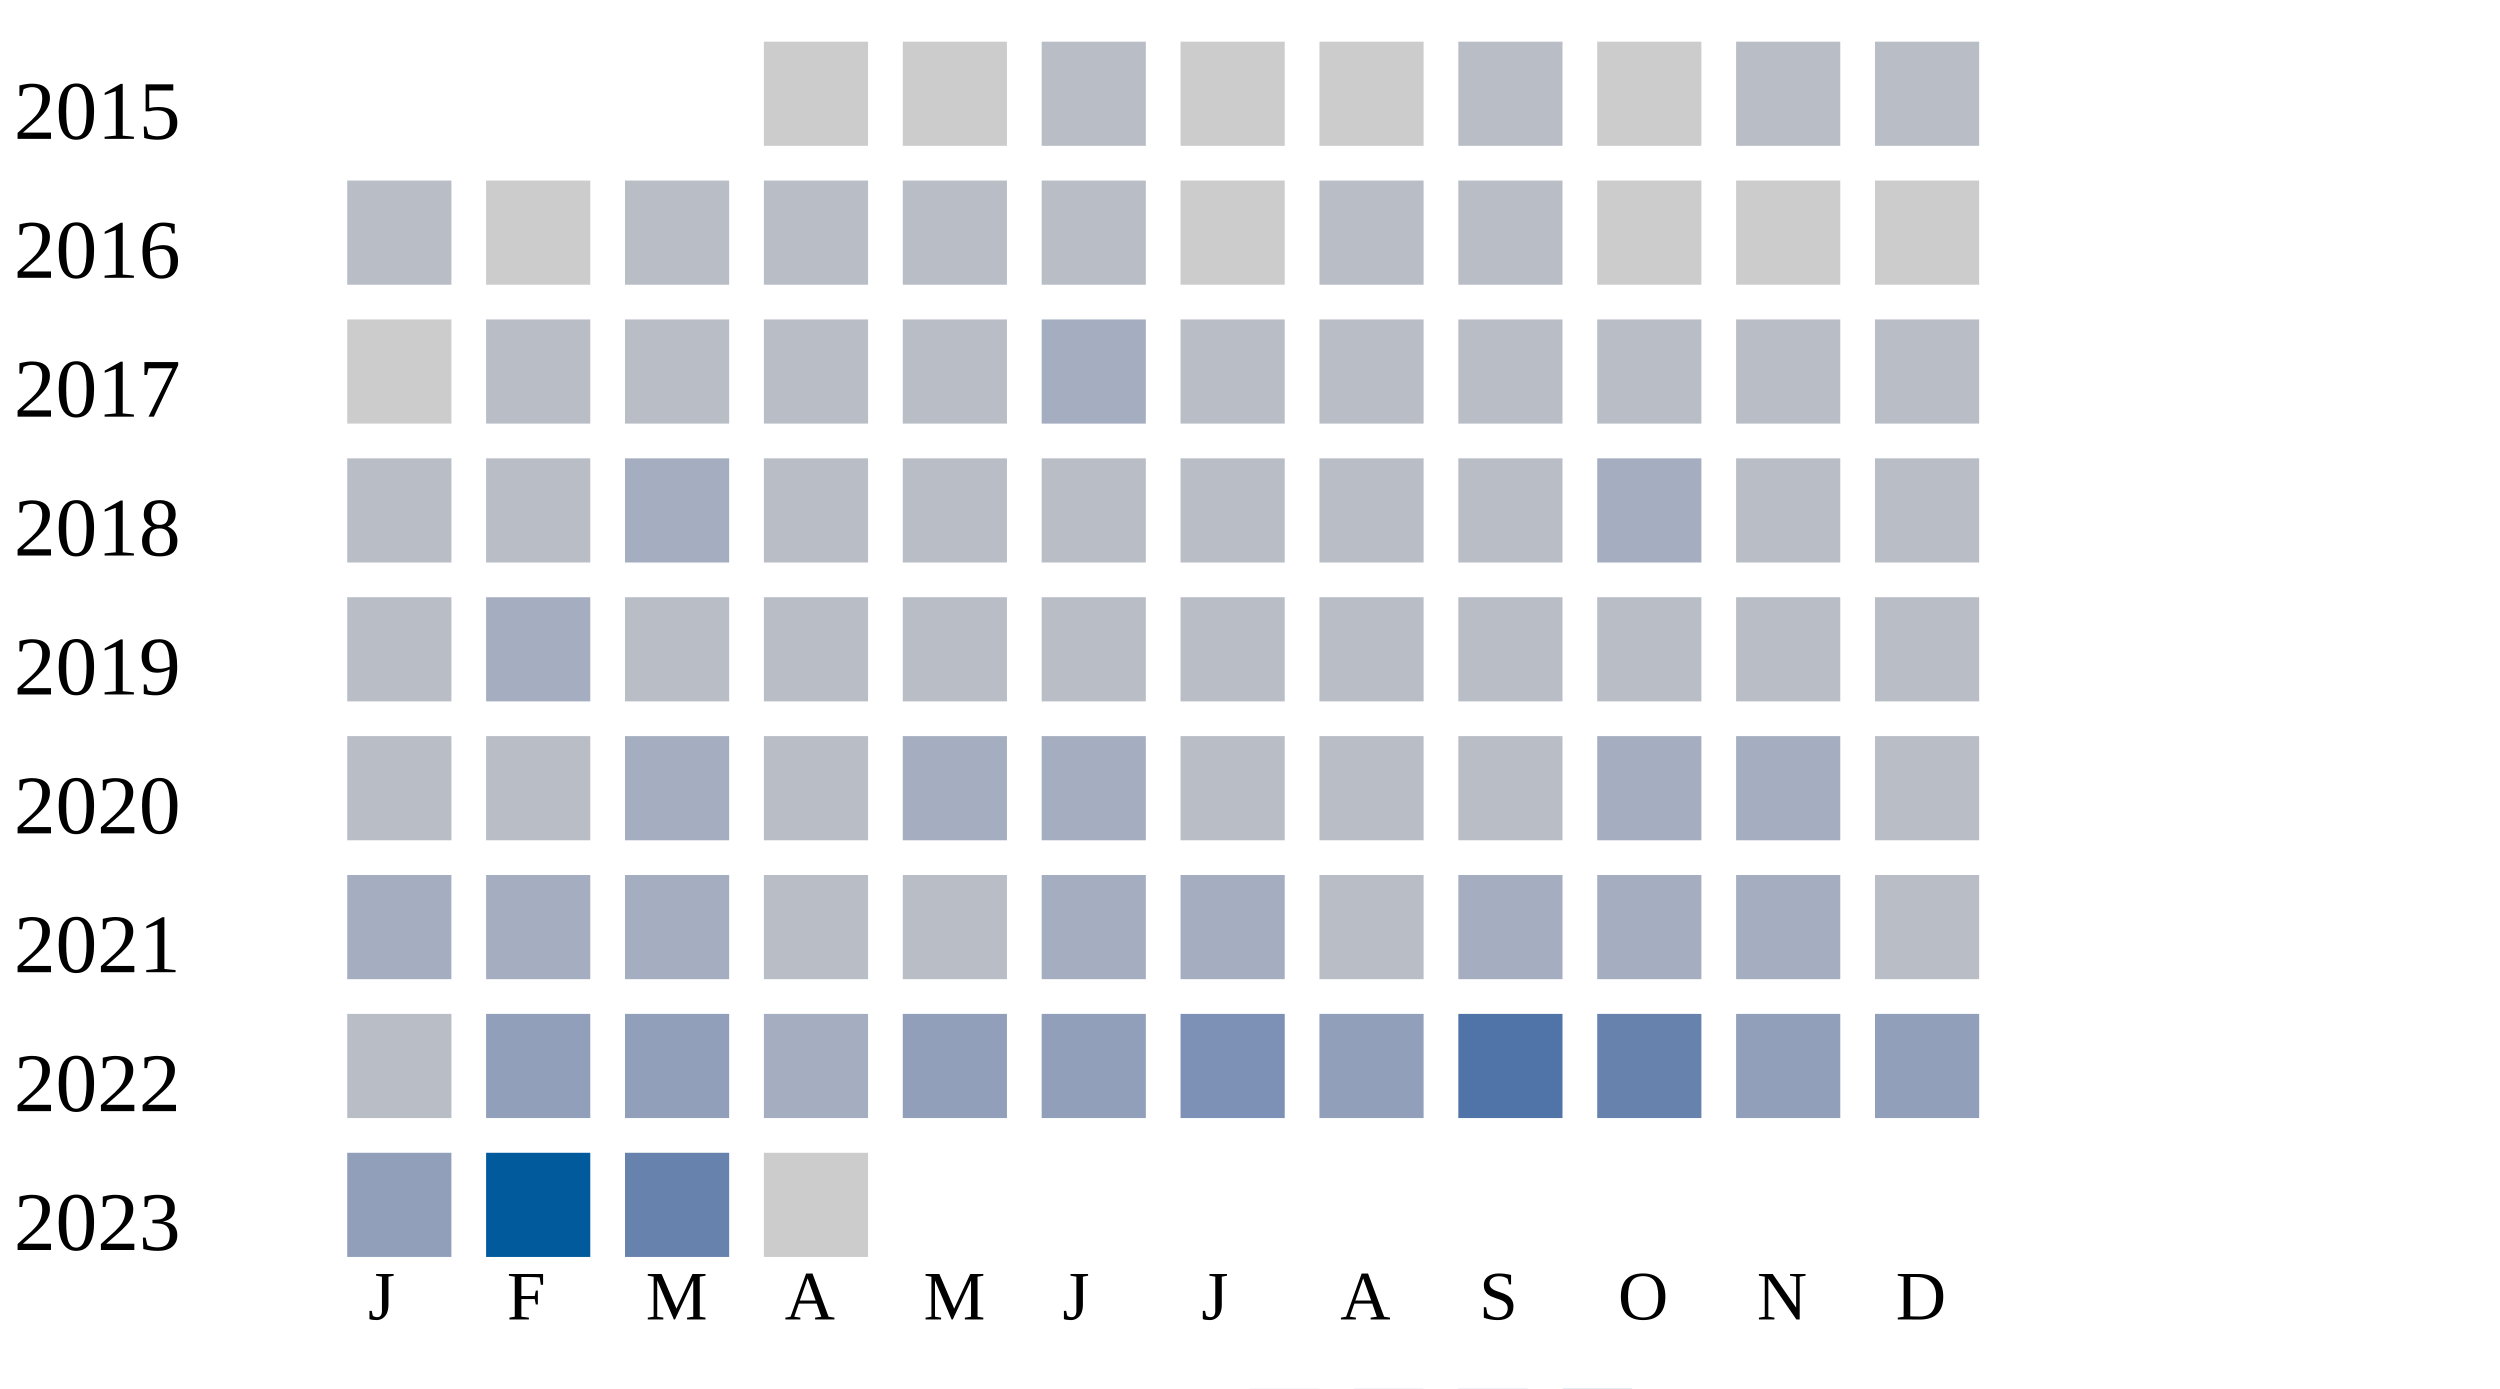
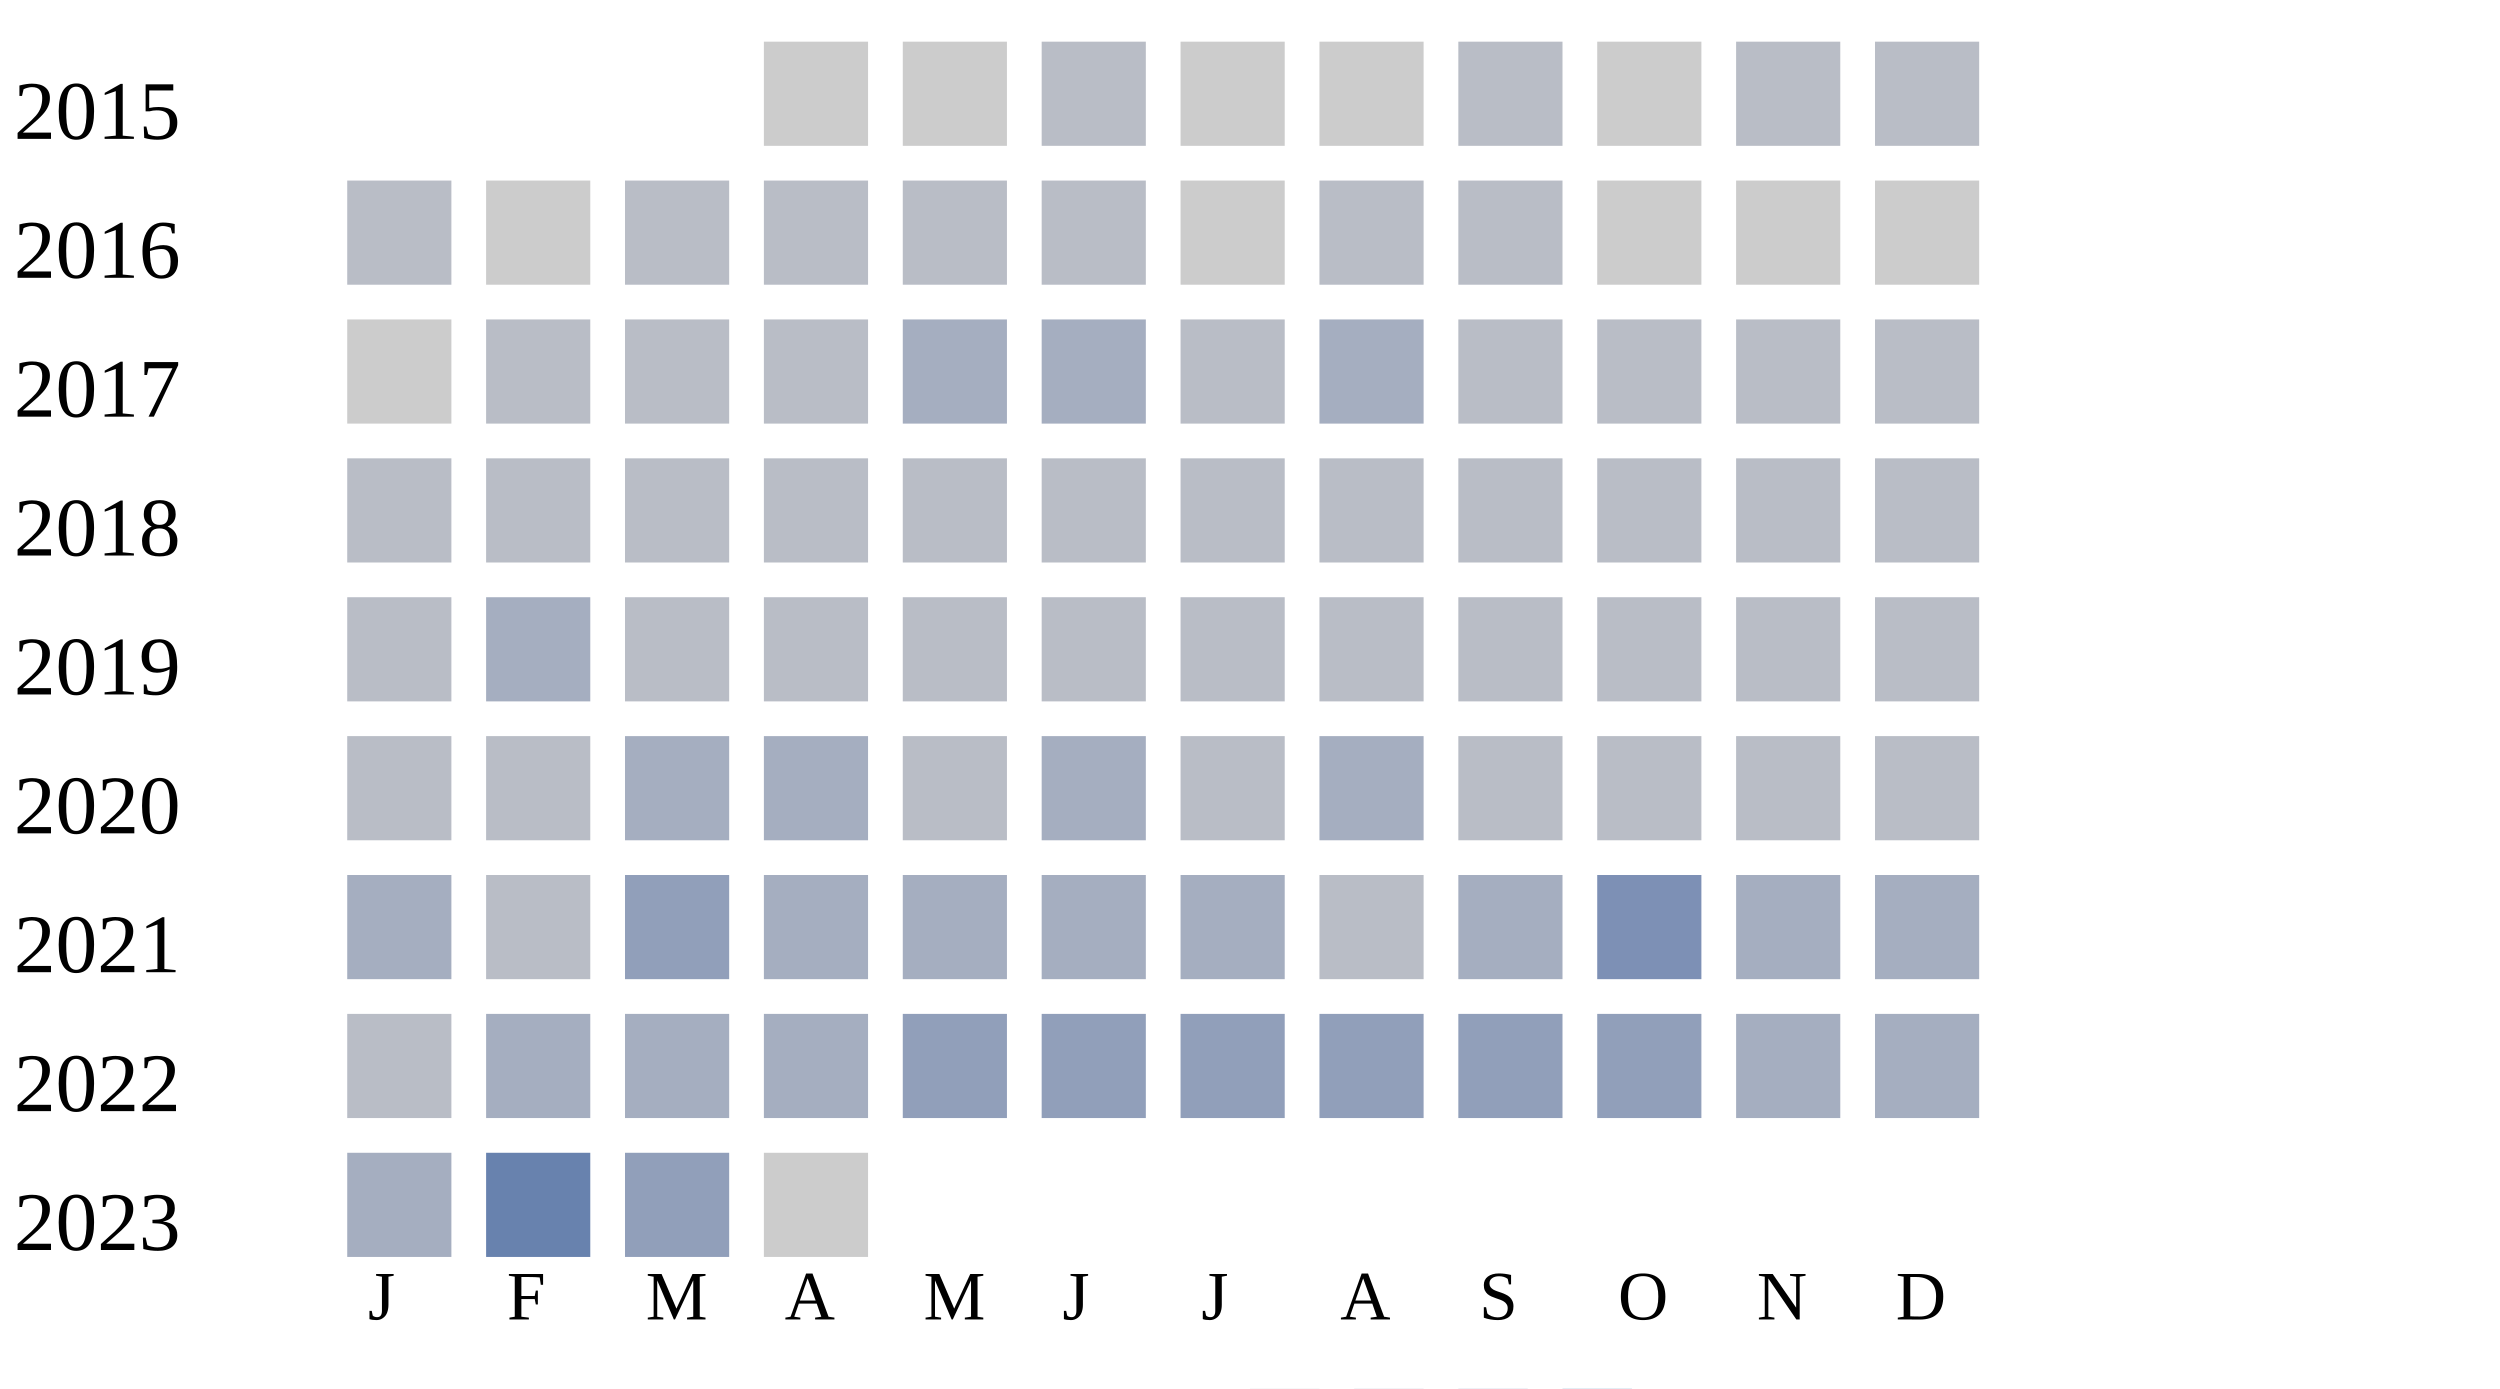
<svg xmlns="http://www.w3.org/2000/svg" width="360" height="200">
  <g transform="translate(0 0)">
    <text x="2" y="20">2015</text>
    <rect x="110" y="6" width="15" height="15" fill="#cccccc" />
    <rect x="130" y="6" width="15" height="15" fill="#cccccc" />
    <rect x="150" y="6" width="15" height="15" fill="#b9bdc6" />
    <rect x="170" y="6" width="15" height="15" fill="#cccccc" />
    <rect x="190" y="6" width="15" height="15" fill="#cccccc" />
    <rect x="210" y="6" width="15" height="15" fill="#b9bdc6" />
    <rect x="230" y="6" width="15" height="15" fill="#cccccc" />
    <rect x="250" y="6" width="15" height="15" fill="#b9bdc6" />
    <rect x="270" y="6" width="15" height="15" fill="#b9bdc6" />
  </g>
  <g transform="translate(0 20)">
    <text x="2" y="20">2016</text>
    <rect x="50" y="6" width="15" height="15" fill="#b9bdc6" />
    <rect x="70" y="6" width="15" height="15" fill="#cccccc" />
    <rect x="90" y="6" width="15" height="15" fill="#b9bdc6" />
    <rect x="110" y="6" width="15" height="15" fill="#b9bdc6" />
    <rect x="130" y="6" width="15" height="15" fill="#b9bdc6" />
    <rect x="150" y="6" width="15" height="15" fill="#b9bdc6" />
    <rect x="170" y="6" width="15" height="15" fill="#cccccc" />
    <rect x="190" y="6" width="15" height="15" fill="#b9bdc6" />
    <rect x="210" y="6" width="15" height="15" fill="#b9bdc6" />
    <rect x="230" y="6" width="15" height="15" fill="#cccccc" />
    <rect x="250" y="6" width="15" height="15" fill="#cccccc" />
    <rect x="270" y="6" width="15" height="15" fill="#cccccc" />
  </g>
  <g transform="translate(0 40)">
    <text x="2" y="20">2017</text>
    <rect x="50" y="6" width="15" height="15" fill="#cccccc" />
    <rect x="70" y="6" width="15" height="15" fill="#b9bdc6" />
    <rect x="90" y="6" width="15" height="15" fill="#b9bdc6" />
    <rect x="110" y="6" width="15" height="15" fill="#b9bdc6" />
-     <rect x="130" y="6" width="15" height="15" fill="#b9bdc6" />
+     <rect x="130" y="6" width="15" height="15" fill="#a5aec0" />
    <rect x="150" y="6" width="15" height="15" fill="#a5aec0" />
    <rect x="170" y="6" width="15" height="15" fill="#b9bdc6" />
-     <rect x="190" y="6" width="15" height="15" fill="#b9bdc6" />
+     <rect x="190" y="6" width="15" height="15" fill="#a5aec0" />
    <rect x="210" y="6" width="15" height="15" fill="#b9bdc6" />
    <rect x="230" y="6" width="15" height="15" fill="#b9bdc6" />
    <rect x="250" y="6" width="15" height="15" fill="#b9bdc6" />
    <rect x="270" y="6" width="15" height="15" fill="#b9bdc6" />
  </g>
  <g transform="translate(0 60)">
    <text x="2" y="20">2018</text>
    <rect x="50" y="6" width="15" height="15" fill="#b9bdc6" />
    <rect x="70" y="6" width="15" height="15" fill="#b9bdc6" />
-     <rect x="90" y="6" width="15" height="15" fill="#a5aec0" />
+     <rect x="90" y="6" width="15" height="15" fill="#b9bdc6" />
    <rect x="110" y="6" width="15" height="15" fill="#b9bdc6" />
    <rect x="130" y="6" width="15" height="15" fill="#b9bdc6" />
    <rect x="150" y="6" width="15" height="15" fill="#b9bdc6" />
    <rect x="170" y="6" width="15" height="15" fill="#b9bdc6" />
    <rect x="190" y="6" width="15" height="15" fill="#b9bdc6" />
    <rect x="210" y="6" width="15" height="15" fill="#b9bdc6" />
-     <rect x="230" y="6" width="15" height="15" fill="#a5aec0" />
+     <rect x="230" y="6" width="15" height="15" fill="#b9bdc6" />
    <rect x="250" y="6" width="15" height="15" fill="#b9bdc6" />
    <rect x="270" y="6" width="15" height="15" fill="#b9bdc6" />
  </g>
  <g transform="translate(0 80)">
    <text x="2" y="20">2019</text>
    <rect x="50" y="6" width="15" height="15" fill="#b9bdc6" />
    <rect x="70" y="6" width="15" height="15" fill="#a5aec0" />
    <rect x="90" y="6" width="15" height="15" fill="#b9bdc6" />
    <rect x="110" y="6" width="15" height="15" fill="#b9bdc6" />
    <rect x="130" y="6" width="15" height="15" fill="#b9bdc6" />
    <rect x="150" y="6" width="15" height="15" fill="#b9bdc6" />
    <rect x="170" y="6" width="15" height="15" fill="#b9bdc6" />
    <rect x="190" y="6" width="15" height="15" fill="#b9bdc6" />
    <rect x="210" y="6" width="15" height="15" fill="#b9bdc6" />
    <rect x="230" y="6" width="15" height="15" fill="#b9bdc6" />
    <rect x="250" y="6" width="15" height="15" fill="#b9bdc6" />
    <rect x="270" y="6" width="15" height="15" fill="#b9bdc6" />
  </g>
  <g transform="translate(0 100)">
    <text x="2" y="20">2020</text>
    <rect x="50" y="6" width="15" height="15" fill="#b9bdc6" />
    <rect x="70" y="6" width="15" height="15" fill="#b9bdc6" />
    <rect x="90" y="6" width="15" height="15" fill="#a5aec0" />
-     <rect x="110" y="6" width="15" height="15" fill="#b9bdc6" />
-     <rect x="130" y="6" width="15" height="15" fill="#a5aec0" />
+     <rect x="110" y="6" width="15" height="15" fill="#a5aec0" />
+     <rect x="130" y="6" width="15" height="15" fill="#b9bdc6" />
    <rect x="150" y="6" width="15" height="15" fill="#a5aec0" />
    <rect x="170" y="6" width="15" height="15" fill="#b9bdc6" />
-     <rect x="190" y="6" width="15" height="15" fill="#b9bdc6" />
+     <rect x="190" y="6" width="15" height="15" fill="#a5aec0" />
    <rect x="210" y="6" width="15" height="15" fill="#b9bdc6" />
-     <rect x="230" y="6" width="15" height="15" fill="#a5aec0" />
-     <rect x="250" y="6" width="15" height="15" fill="#a5aec0" />
+     <rect x="230" y="6" width="15" height="15" fill="#b9bdc6" />
+     <rect x="250" y="6" width="15" height="15" fill="#b9bdc6" />
    <rect x="270" y="6" width="15" height="15" fill="#b9bdc6" />
  </g>
  <g transform="translate(0 120)">
    <text x="2" y="20">2021</text>
    <rect x="50" y="6" width="15" height="15" fill="#a5aec0" />
-     <rect x="70" y="6" width="15" height="15" fill="#a5aec0" />
-     <rect x="90" y="6" width="15" height="15" fill="#a5aec0" />
-     <rect x="110" y="6" width="15" height="15" fill="#b9bdc6" />
-     <rect x="130" y="6" width="15" height="15" fill="#b9bdc6" />
+     <rect x="70" y="6" width="15" height="15" fill="#b9bdc6" />
+     <rect x="90" y="6" width="15" height="15" fill="#919fba" />
+     <rect x="110" y="6" width="15" height="15" fill="#a5aec0" />
+     <rect x="130" y="6" width="15" height="15" fill="#a5aec0" />
    <rect x="150" y="6" width="15" height="15" fill="#a5aec0" />
    <rect x="170" y="6" width="15" height="15" fill="#a5aec0" />
    <rect x="190" y="6" width="15" height="15" fill="#b9bdc6" />
    <rect x="210" y="6" width="15" height="15" fill="#a5aec0" />
-     <rect x="230" y="6" width="15" height="15" fill="#a5aec0" />
+     <rect x="230" y="6" width="15" height="15" fill="#7d90b5" />
    <rect x="250" y="6" width="15" height="15" fill="#a5aec0" />
-     <rect x="270" y="6" width="15" height="15" fill="#b9bdc6" />
+     <rect x="270" y="6" width="15" height="15" fill="#a5aec0" />
  </g>
  <g transform="translate(0 140)">
    <text x="2" y="20">2022</text>
    <rect x="50" y="6" width="15" height="15" fill="#b9bdc6" />
-     <rect x="70" y="6" width="15" height="15" fill="#919fba" />
-     <rect x="90" y="6" width="15" height="15" fill="#919fba" />
+     <rect x="70" y="6" width="15" height="15" fill="#a5aec0" />
+     <rect x="90" y="6" width="15" height="15" fill="#a5aec0" />
    <rect x="110" y="6" width="15" height="15" fill="#a5aec0" />
    <rect x="130" y="6" width="15" height="15" fill="#919fba" />
    <rect x="150" y="6" width="15" height="15" fill="#919fba" />
-     <rect x="170" y="6" width="15" height="15" fill="#7d90b5" />
+     <rect x="170" y="6" width="15" height="15" fill="#919fba" />
    <rect x="190" y="6" width="15" height="15" fill="#919fba" />
-     <rect x="210" y="6" width="15" height="15" fill="#5174a8" />
-     <rect x="230" y="6" width="15" height="15" fill="#6882ae" />
-     <rect x="250" y="6" width="15" height="15" fill="#919fba" />
-     <rect x="270" y="6" width="15" height="15" fill="#919fba" />
+     <rect x="210" y="6" width="15" height="15" fill="#919fba" />
+     <rect x="230" y="6" width="15" height="15" fill="#919fba" />
+     <rect x="250" y="6" width="15" height="15" fill="#a5aec0" />
+     <rect x="270" y="6" width="15" height="15" fill="#a5aec0" />
  </g>
  <g transform="translate(0 160)">
    <text x="2" y="20">2023</text>
-     <rect x="50" y="6" width="15" height="15" fill="#919fba" />
-     <rect x="70" y="6" width="15" height="15" fill="#005a9c" />
-     <rect x="90" y="6" width="15" height="15" fill="#6882ae" />
+     <rect x="50" y="6" width="15" height="15" fill="#a5aec0" />
+     <rect x="70" y="6" width="15" height="15" fill="#6882ae" />
+     <rect x="90" y="6" width="15" height="15" fill="#919fba" />
    <rect x="110" y="6" width="15" height="15" fill="#cccccc" />
  </g>
  <text style="font-size: 10px; text-align: center" x="53" y="190">J</text>
  <text style="font-size: 10px; text-align: center" x="73" y="190">F</text>
  <text style="font-size: 10px; text-align: center" x="93" y="190">M</text>
  <text style="font-size: 10px; text-align: center" x="113" y="190">A</text>
  <text style="font-size: 10px; text-align: center" x="133" y="190">M</text>
  <text style="font-size: 10px; text-align: center" x="153" y="190">J</text>
  <text style="font-size: 10px; text-align: center" x="173" y="190">J</text>
  <text style="font-size: 10px; text-align: center" x="193" y="190">A</text>
  <text style="font-size: 10px; text-align: center" x="213" y="190">S</text>
  <text style="font-size: 10px; text-align: center" x="233" y="190">O</text>
  <text style="font-size: 10px; text-align: center" x="253" y="190">N</text>
  <text style="font-size: 10px; text-align: center" x="273" y="190">D</text>
  <text style="font-size: 10px;" x="155" y="209">Less</text>
  <rect fill="#b9bdc6" width="10" height="10" x="180" y="200" />
  <rect fill="#919fba" width="10" height="10" x="195" y="200" />
  <rect fill="#6882ae" width="10" height="10" x="210" y="200" />
  <rect fill="#005a9c" width="10" height="10" x="225" y="200" />
  <text x="240" y="209" style="font-size: 10px;">More</text>
</svg>
